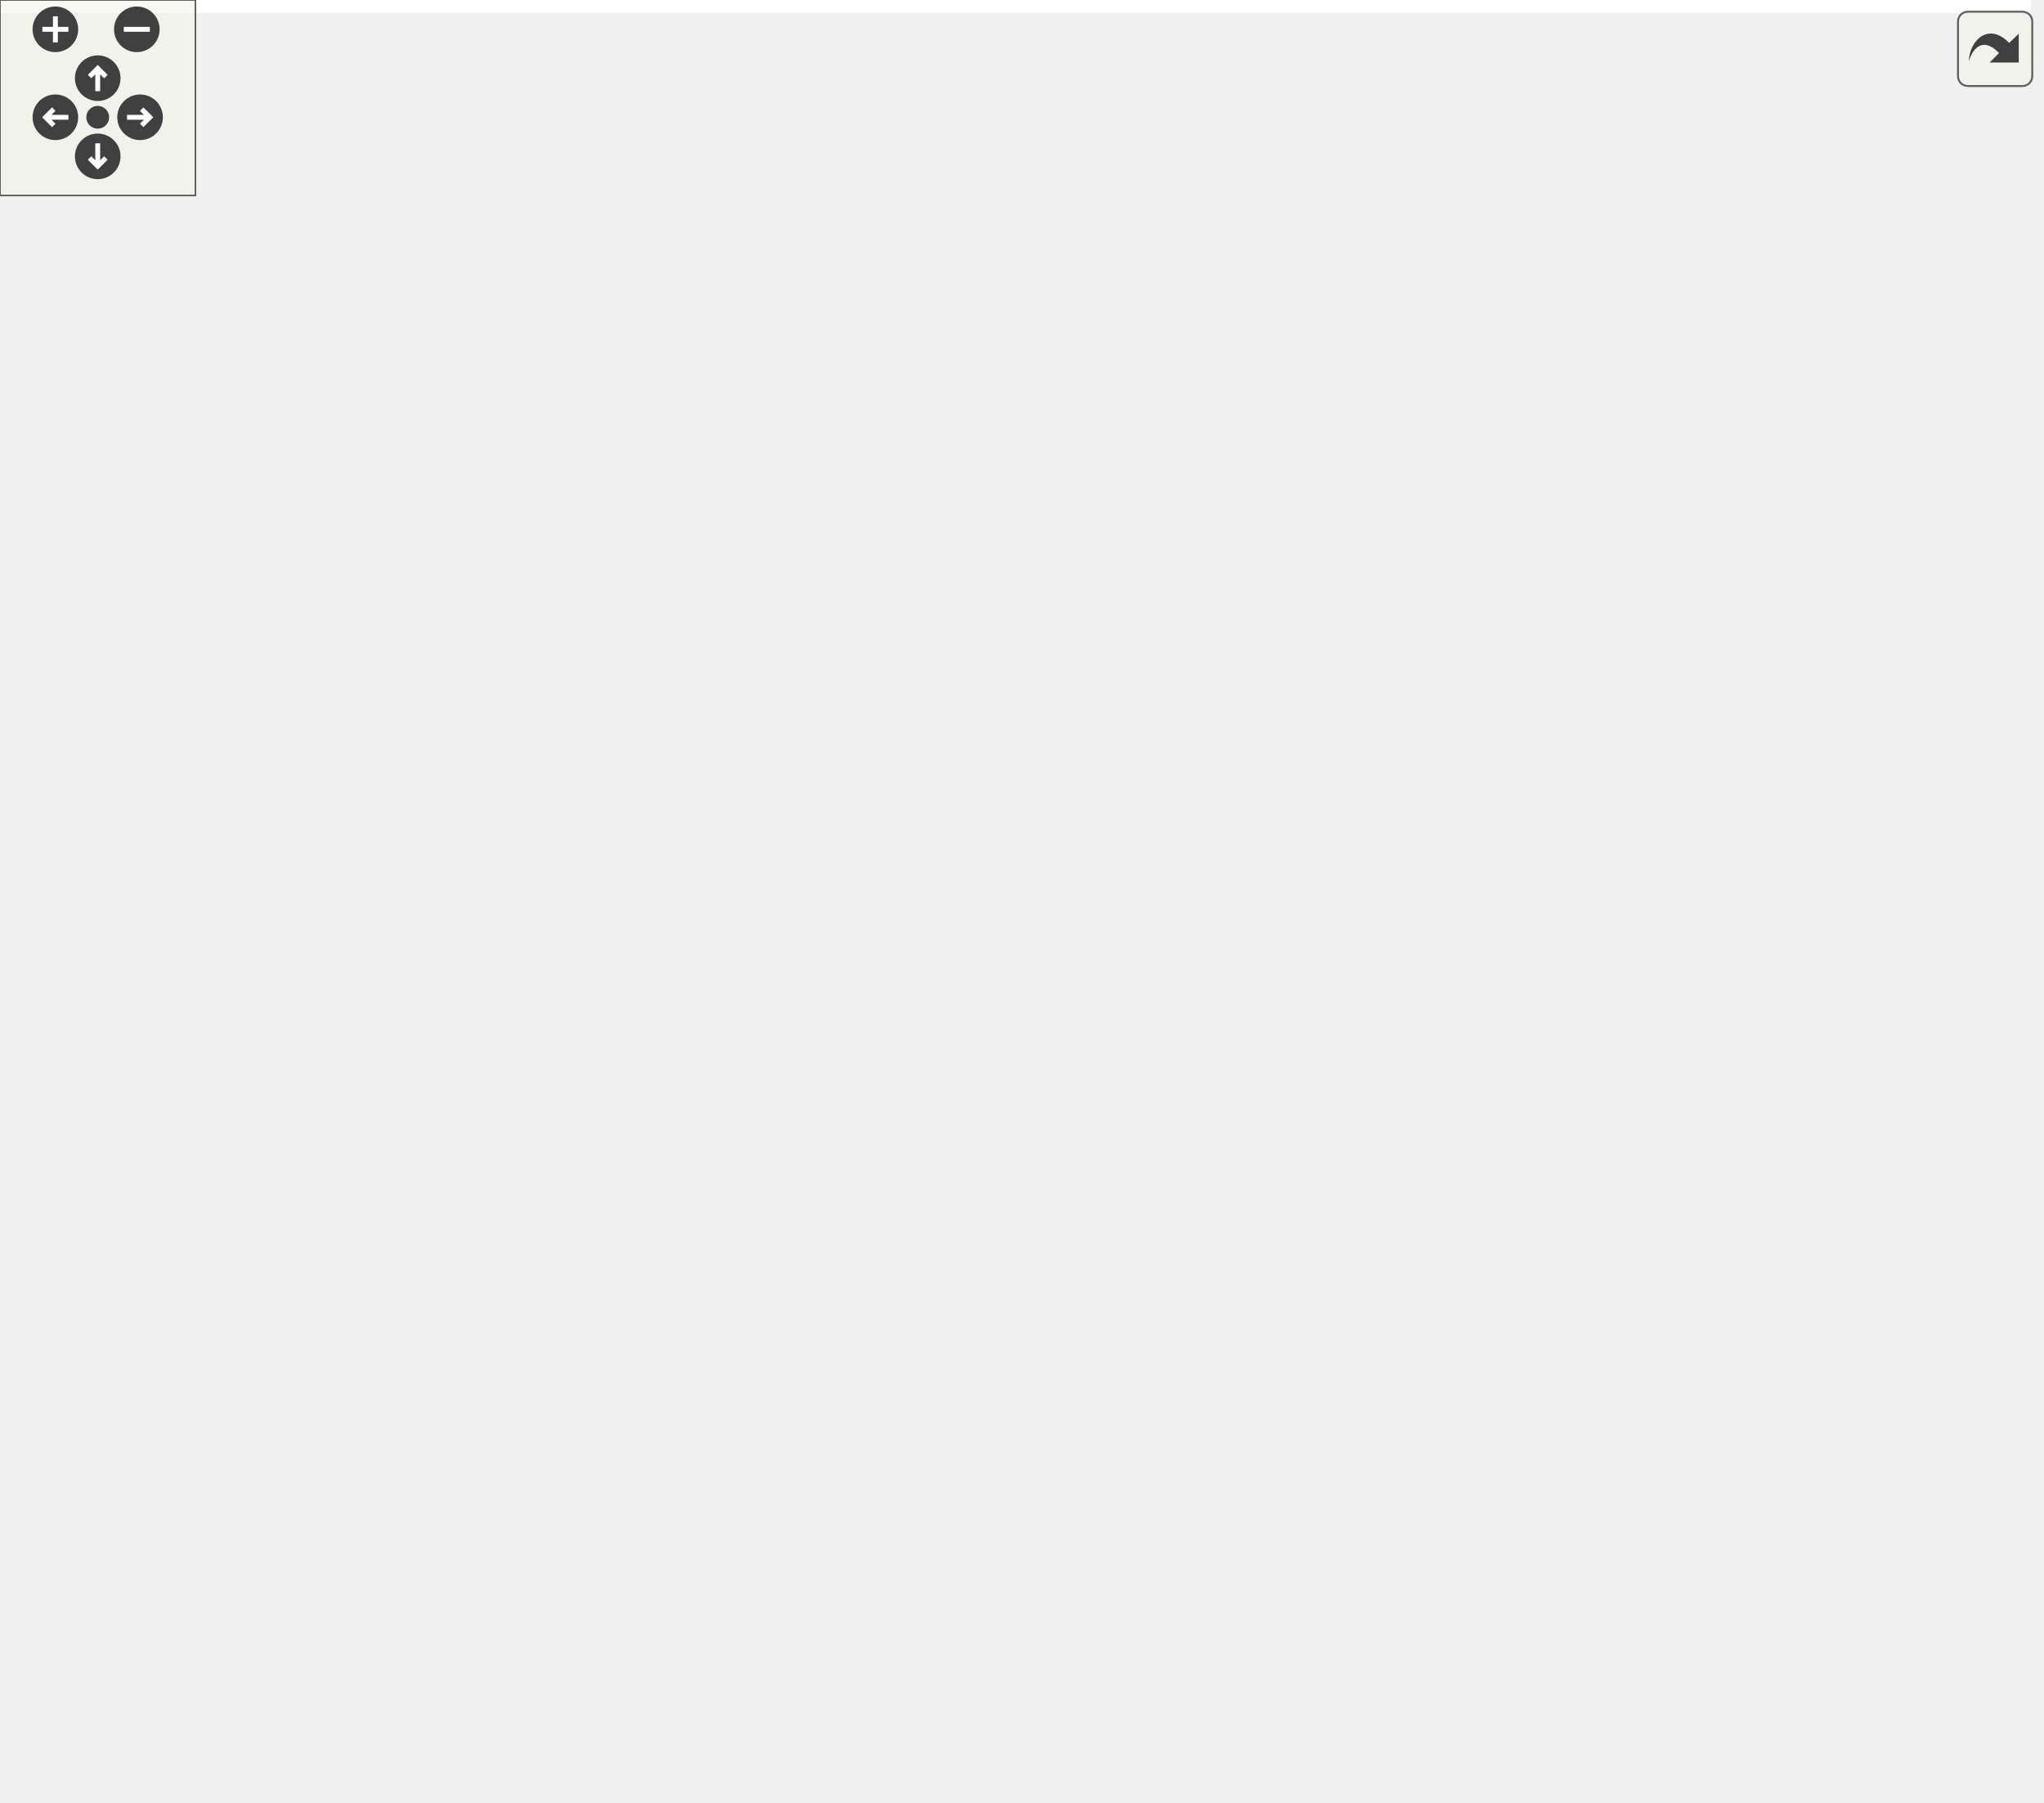
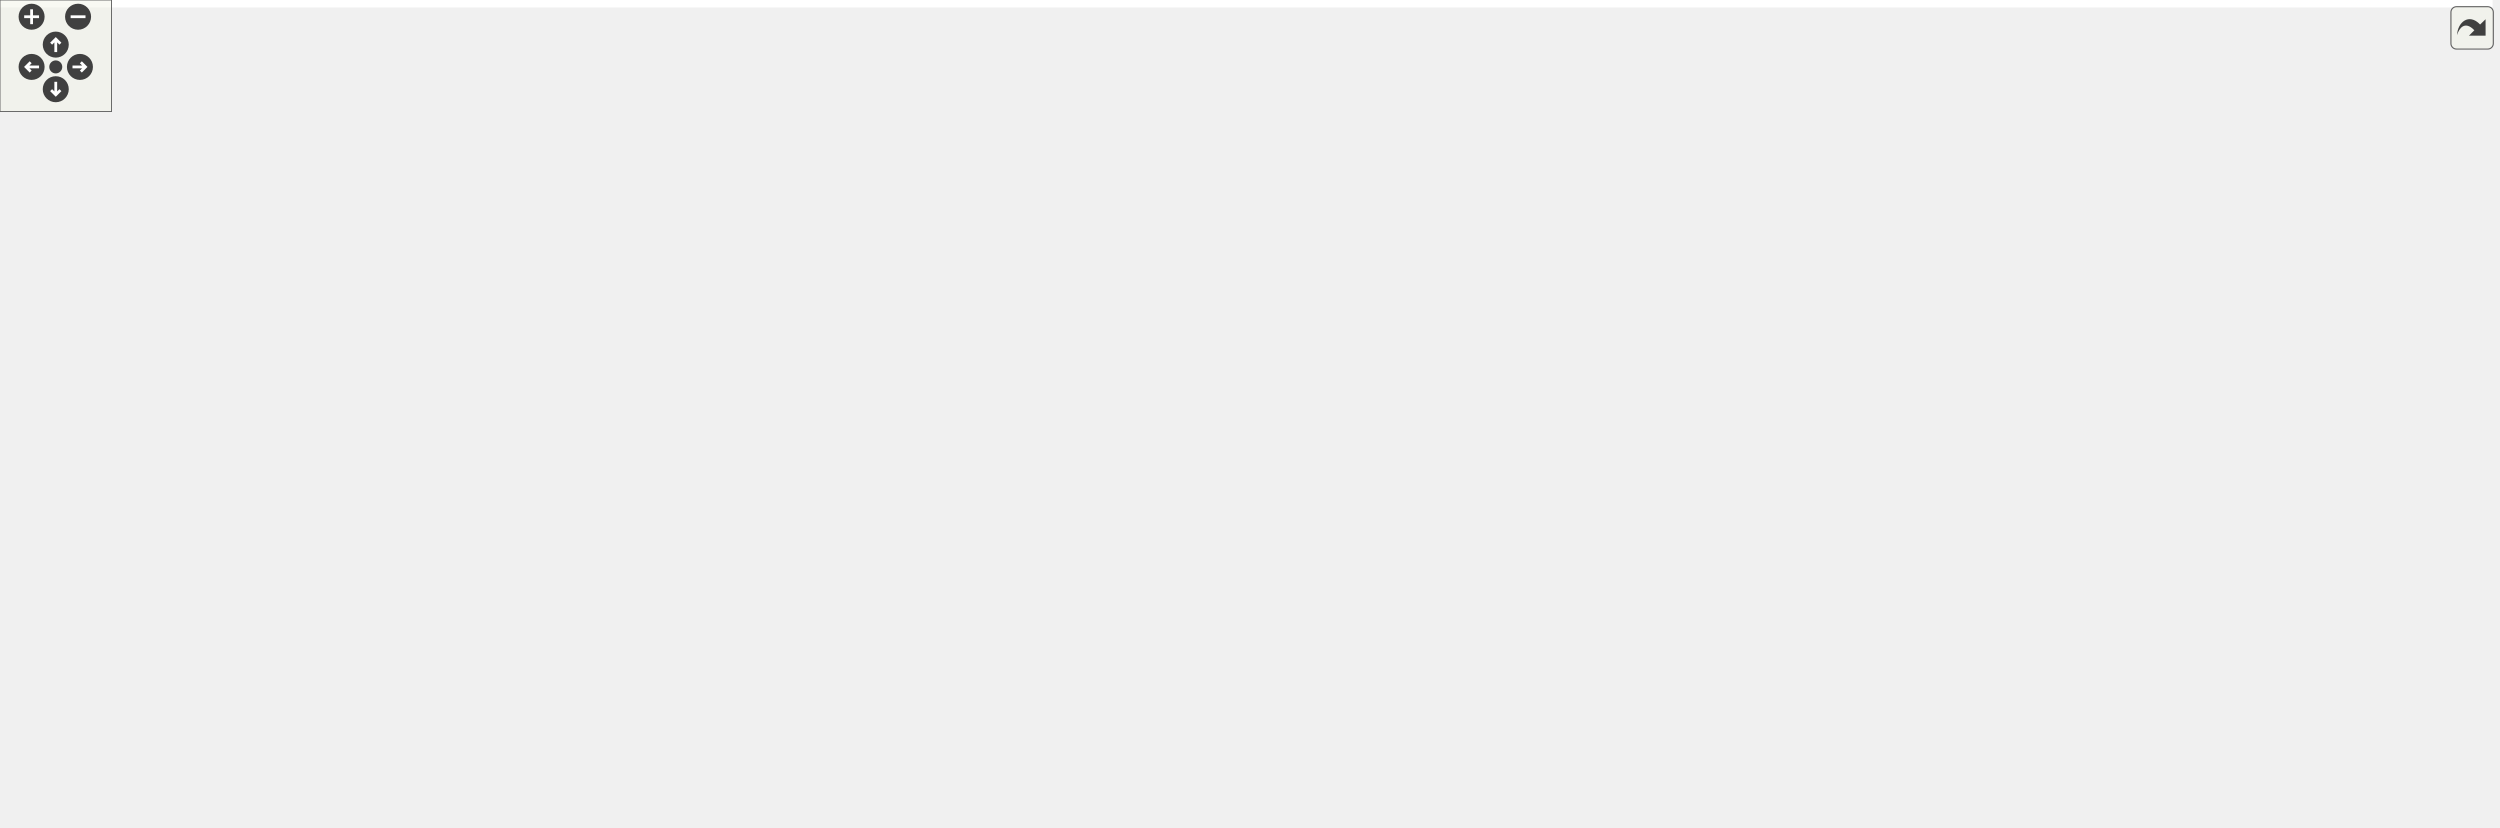
<svg xmlns="http://www.w3.org/2000/svg" xmlns:xlink="http://www.w3.org/1999/xlink" id="main" version="1.1" xml:space="preserve">
  <style type="text/css">
.edge:hover path { stroke: red; }
.edge:hover polygon { stroke: red; fill: red; }
</style>
  <defs>
    <circle id="rim" cx="0" cy="0" r="7" />
    <circle id="rim2" cx="0" cy="0" r="3.5" />
    <g id="zoomPlus">
      <use xlink:href="#rim" fill="#404040">
        <set attributeName="fill" to="#808080" begin="zoomplus.mouseover" end="zoomplus.mouseout" />
      </use>
      <path d="M-4,0h8M0,-4v8" fill="none" stroke="white" stroke-width="1.5" pointer-events="none" />
    </g>
    <g id="zoomMin">
      <use xlink:href="#rim" fill="#404040">
        <set attributeName="fill" to="#808080" begin="zoomminus.mouseover" end="zoomminus.mouseout" />
      </use>
      <path d="M-4,0h8" fill="none" stroke="white" stroke-width="1.5" pointer-events="none" />
    </g>
    <g id="dirArrow">
      <path fill="none" stroke="white" stroke-width="1.5" d="M0,-3.0v7 M-2.5,-0.5L0,-3.0L2.5,-0.5" />
    </g>
    <g id="resetDef">
      <use xlink:href="#rim2" fill="#404040">
        <set attributeName="fill" to="#808080" begin="reset.mouseover" end="reset.mouseout" />
      </use>
    </g>
  </defs>
  <svg id="graph" class="graph">
    <g id="viewport">
-       <polygon fill="white" stroke="none" points="-4,4 -4,-493 623.5,-493 623.5,4 -4,4" />
+       <polygon fill="white" stroke="none" points="-4,4 -4,-385.16 1341,-385.16 1341,4 -4,4" />
      <g id="node1" class="node">
-         <polygon fill="#bfbfbf" stroke="black" points="107,-0.5 107,-19.5 211,-19.5 211,-0.5 107,-0.5" />
-         <text text-anchor="middle" x="159" y="-7.5" font-family="Helvetica,sans-Serif" font-size="10.00">dpp::slashcommand</text>
+         <polygon fill="#bfbfbf" stroke="black" points="1233,-213.5 1233,-232.5 1337,-232.5 1337,-213.5 1233,-213.5" />
+         <text text-anchor="middle" x="1285" y="-220.5" font-family="Helvetica,sans-Serif" font-size="10.00">dpp::slashcommand</text>
      </g>
      <g id="node2" class="node">
        <g id="a_node2">
          <a xlink:href="classdpp_1_1managed.html" target="_top" xlink:title="The managed class is the base class for various types that can be stored in a cache that are identifi...">
-             <polygon fill="white" stroke="black" points="0,-73 0,-92 78,-92 78,-73 0,-73" />
-             <text text-anchor="middle" x="39" y="-80" font-family="Helvetica,sans-Serif" font-size="10.00">dpp::managed</text>
+             <polygon fill="white" stroke="black" points="904.5,-358.5 904.5,-377.5 982.5,-377.5 982.5,-358.5 904.5,-358.5" />
+             <text text-anchor="middle" x="943.5" y="-365.5" font-family="Helvetica,sans-Serif" font-size="10.00">dpp::managed</text>
          </a>
        </g>
      </g>
      <g id="edge1" class="edge">
-         <path fill="none" stroke="midnightblue" d="M57.962,-66.552C69.697,-57.668 85.285,-46.51 100,-38 112.092,-31.007 126.312,-24.454 137.762,-19.555" />
-         <polygon fill="midnightblue" stroke="midnightblue" points="55.607,-63.948 49.817,-72.822 59.877,-69.495 55.607,-63.948" />
+         <path fill="none" stroke="midnightblue" d="M992.452,-376.313C1050.08,-383.654 1147.44,-387.356 1215,-344 1256.52,-317.357 1275.68,-256.34 1281.75,-232.651" />
+         <polygon fill="midnightblue" stroke="midnightblue" points="992.898,-372.842 982.517,-374.961 991.954,-379.778 992.898,-372.842" />
      </g>
      <g id="node3" class="node">
-         <polygon fill="white" stroke="#bfbfbf" points="69.5,-145.5 69.5,-164.5 120.5,-164.5 120.5,-145.5 69.5,-145.5" />
-         <text text-anchor="middle" x="95" y="-152.5" font-family="Helvetica,sans-Serif" font-size="10.00">uint64_t</text>
+         <polygon fill="white" stroke="#bfbfbf" points="568,-320.5 568,-339.5 619,-339.5 619,-320.5 568,-320.5" />
+         <text text-anchor="middle" x="593.5" y="-327.5" font-family="Helvetica,sans-Serif" font-size="10.00">uint64_t</text>
      </g>
      <g id="edge3" class="edge">
-         <path fill="none" stroke="#9a32cd" stroke-dasharray="5,2" d="M101.066,-135.752C107.189,-117.93 117.254,-90.182 128,-67 136.038,-49.659 147.269,-30.341 153.774,-19.53" />
-         <polygon fill="#9a32cd" stroke="#9a32cd" points="97.679,-134.842 97.792,-145.436 104.311,-137.084 97.679,-134.842" />
-         <text text-anchor="middle" x="159.5" y="-80" font-family="Helvetica,sans-Serif" font-size="10.00"> application_id</text>
+         <path fill="none" stroke="#9a32cd" stroke-dasharray="5,2" d="M629.315,-328.39C716.264,-323.947 949.692,-309.413 1141,-274 1174.5,-267.799 1182.92,-265.461 1215,-254 1232.31,-247.815 1251.33,-239.123 1265,-232.517" />
+         <polygon fill="#9a32cd" stroke="#9a32cd" points="629.026,-324.9 619.213,-328.894 629.375,-331.891 629.026,-324.9" />
+         <text text-anchor="middle" x="943.5" y="-310" font-family="Helvetica,sans-Serif" font-size="10.00"> application_id</text>
      </g>
      <g id="edge2" class="edge">
-         <path fill="none" stroke="#9a32cd" stroke-dasharray="5,2" d="M81.812,-137.397C70.569,-123.243 54.852,-103.457 45.923,-92.215" />
-         <polygon fill="#9a32cd" stroke="#9a32cd" points="79.173,-139.702 88.133,-145.355 84.654,-135.348 79.173,-139.702" />
-         <text text-anchor="middle" x="78.5" y="-119" font-family="Helvetica,sans-Serif" font-size="10.00"> id</text>
-       </g>
-       <g id="node4" class="node">
-         <g id="a_node4">
-           <a xlink:title="STL class. ">
-             <polygon fill="white" stroke="#bfbfbf" points="238,-396 238,-415 298,-415 298,-396 238,-396" />
-             <text text-anchor="middle" x="268" y="-403" font-family="Helvetica,sans-Serif" font-size="10.00">std::string</text>
-           </a>
-         </g>
-       </g>
-       <g id="edge4" class="edge">
-         <path fill="none" stroke="#9a32cd" stroke-dasharray="5,2" d="M245.295,-389.989C227.242,-376.49 205,-354.569 205,-328.5 205,-328.5 205,-328.5 205,-81.5 205,-55.778 183.258,-32.102 169.669,-19.816" />
-         <polygon fill="#9a32cd" stroke="#9a32cd" points="243.515,-393.017 253.704,-395.921 247.55,-387.297 243.515,-393.017" />
-         <text text-anchor="middle" x="229" y="-197" font-family="Helvetica,sans-Serif" font-size="10.00"> name</text>
-         <text text-anchor="middle" x="229" y="-186" font-family="Helvetica,sans-Serif" font-size="10.00">description</text>
-       </g>
-       <g id="node7" class="node">
-         <g id="a_node7">
-           <a xlink:href="structdpp_1_1command__option.html" target="_top" xlink:title="Each command option is a command line parameter. It can have a type (see dpp::command_option_type), a name, a description, can be required or optional, and can have zero or more choices (for multiple choice), plus options. Adding options acts like sub-commands and can contain more options. ">
-             <polygon fill="white" stroke="black" points="271.5,-145.5 271.5,-164.5 384.5,-164.5 384.5,-145.5 271.5,-145.5" />
-             <text text-anchor="middle" x="328" y="-152.5" font-family="Helvetica,sans-Serif" font-size="10.00">dpp::command_option</text>
-           </a>
-         </g>
-       </g>
-       <g id="edge9" class="edge">
-         <path fill="none" stroke="#9a32cd" stroke-dasharray="5,2" d="M267.281,-385.707C266.576,-352.101 267.717,-279.905 287,-223 294.703,-200.269 311.193,-177.125 320.747,-164.88" />
-         <polygon fill="#9a32cd" stroke="#9a32cd" points="263.788,-386.003 267.58,-395.896 270.785,-385.797 263.788,-386.003" />
-         <text text-anchor="middle" x="299" y="-286" font-family="Helvetica,sans-Serif" font-size="10.00"> name</text>
-         <text text-anchor="middle" x="299" y="-275" font-family="Helvetica,sans-Serif" font-size="10.00">description</text>
-       </g>
-       <g id="node10" class="node">
-         <g id="a_node10">
-           <a xlink:href="structdpp_1_1command__option__choice.html" target="_top" xlink:title="This struct represents choices in a multiple choice option for a command parameter. It has both a string name, and a value parameter which is a variant, meaning it can hold different potential types (see dpp::command_value) that you can retrieve with std::get(). ">
-             <polygon fill="white" stroke="black" points="343.5,-312.5 343.5,-342.5 456.5,-342.5 456.5,-312.5 343.5,-312.5" />
-             <text text-anchor="start" x="351.5" y="-330.5" font-family="Helvetica,sans-Serif" font-size="10.00">dpp::command_option</text>
-             <text text-anchor="middle" x="400" y="-319.5" font-family="Helvetica,sans-Serif" font-size="10.00">_choice</text>
-           </a>
-         </g>
-       </g>
-       <g id="edge12" class="edge">
-         <path fill="none" stroke="#9a32cd" stroke-dasharray="5,2" d="M291.587,-390.92C315.261,-377.289 351.565,-356.387 375.543,-342.582" />
-         <polygon fill="#9a32cd" stroke="#9a32cd" points="289.805,-387.907 282.885,-395.93 293.298,-393.973 289.805,-387.907" />
-         <text text-anchor="middle" x="356" y="-364" font-family="Helvetica,sans-Serif" font-size="10.00"> name</text>
+         <path fill="none" stroke="#9a32cd" stroke-dasharray="5,2" d="M629.309,-336.276C644.793,-338.918 663.27,-341.868 680,-344 759.443,-354.123 852.939,-361.621 904.151,-365.353" />
+         <polygon fill="#9a32cd" stroke="#9a32cd" points="629.577,-332.77 619.126,-334.509 628.381,-339.667 629.577,-332.77" />
+         <text text-anchor="middle" x="705.5" y="-352" font-family="Helvetica,sans-Serif" font-size="10.00"> id</text>
      </g>
      <g id="node5" class="node">
        <g id="a_node5">
+           <a xlink:href="classdpp_1_1command__permission.html" target="_top" xlink:title="Application command permissions allow you to enable or disable commands for specific users or roles w...">
+             <polygon fill="white" stroke="black" points="749,-257.5 749,-276.5 883,-276.5 883,-257.5 749,-257.5" />
+             <text text-anchor="middle" x="816" y="-264.5" font-family="Helvetica,sans-Serif" font-size="10.00">dpp::command_permission</text>
+           </a>
+         </g>
+       </g>
+       <g id="edge6" class="edge">
+         <path fill="none" stroke="#9a32cd" stroke-dasharray="5,2" d="M628.922,-319.849C644.508,-315.275 663.172,-309.829 680,-305 714.287,-295.162 753.542,-284.139 780.851,-276.51" />
+         <polygon fill="#9a32cd" stroke="#9a32cd" points="627.782,-316.536 619.175,-322.714 629.756,-323.252 627.782,-316.536" />
+         <text text-anchor="middle" x="705.5" y="-308" font-family="Helvetica,sans-Serif" font-size="10.00"> id</text>
+       </g>
+       <g id="node4" class="node">
+         <polygon fill="white" stroke="#bfbfbf" points="1004,-235 1004,-265 1141,-265 1141,-235 1004,-235" />
+         <text text-anchor="start" x="1012" y="-253" font-family="Helvetica,sans-Serif" font-size="10.00">std::vector&lt; dpp::command</text>
+         <text text-anchor="middle" x="1072.5" y="-242" font-family="Helvetica,sans-Serif" font-size="10.00">_permission &gt;</text>
+       </g>
+       <g id="edge4" class="edge">
+         <path fill="none" stroke="#9a32cd" stroke-dasharray="5,2" d="M1151.51,-239.994C1178.62,-236.516 1208.33,-232.706 1232.73,-229.577" />
+         <polygon fill="#9a32cd" stroke="#9a32cd" points="1150.74,-236.565 1141.26,-241.308 1151.63,-243.508 1150.74,-236.565" />
+         <text text-anchor="middle" x="1187" y="-242" font-family="Helvetica,sans-Serif" font-size="10.00"> permissions</text>
+       </g>
+       <g id="edge5" class="edge">
+         <path fill="none" stroke="#9a32cd" stroke-dasharray="5,2" d="M893.413,-261.896C928.546,-259.549 969.867,-256.789 1003.86,-254.518" />
+         <polygon fill="#9a32cd" stroke="#9a32cd" points="892.947,-258.419 883.203,-262.578 893.414,-265.403 892.947,-258.419" />
+         <text text-anchor="middle" x="943.5" y="-265" font-family="Helvetica,sans-Serif" font-size="10.00"> elements</text>
+       </g>
+       <g id="node6" class="node">
+         <polygon fill="white" stroke="#bfbfbf" points="576,-193.5 576,-212.5 611,-212.5 611,-193.5 576,-193.5" />
+         <text text-anchor="middle" x="593.5" y="-200.5" font-family="Helvetica,sans-Serif" font-size="10.00">bool</text>
+       </g>
+       <g id="edge9" class="edge">
+         <path fill="none" stroke="#9a32cd" stroke-dasharray="5,2" d="M621.387,-203.78C724.562,-206.773 1096.19,-217.552 1232.99,-221.52" />
+         <polygon fill="#9a32cd" stroke="#9a32cd" points="621.3,-200.276 611.202,-203.484 621.097,-207.273 621.3,-200.276" />
+         <text text-anchor="middle" x="943.5" y="-218" font-family="Helvetica,sans-Serif" font-size="10.00"> default_permission</text>
+       </g>
+       <g id="edge7" class="edge">
+         <path fill="none" stroke="#9a32cd" stroke-dasharray="5,2" d="M620.712,-210.608C661.001,-222.302 738.088,-244.676 782.082,-257.446" />
+         <polygon fill="#9a32cd" stroke="#9a32cd" points="621.653,-207.237 611.073,-207.81 619.701,-213.959 621.653,-207.237" />
+         <text text-anchor="middle" x="705.5" y="-246" font-family="Helvetica,sans-Serif" font-size="10.00"> permission</text>
+       </g>
+       <g id="node11" class="node">
+         <g id="a_node11">
+           <a xlink:href="structdpp_1_1command__option.html" target="_top" xlink:title="Each command option is a command line parameter. It can have a type (see dpp::command_option_type), a name, a description, can be required or optional, and can have zero or more choices (for multiple choice), plus options. Adding options acts like sub-commands and can contain more options. ">
+             <polygon fill="white" stroke="black" points="759.5,-85.5 759.5,-104.5 872.5,-104.5 872.5,-85.5 759.5,-85.5" />
+             <text text-anchor="middle" x="816" y="-92.5" font-family="Helvetica,sans-Serif" font-size="10.00">dpp::command_option</text>
+           </a>
+         </g>
+       </g>
+       <g id="edge14" class="edge">
+         <path fill="none" stroke="#9a32cd" stroke-dasharray="5,2" d="M610.571,-185.982C626.69,-169.866 652.942,-146.096 680,-132 704.786,-119.088 734.546,-110.31 759.809,-104.558" />
+         <polygon fill="#9a32cd" stroke="#9a32cd" points="608.001,-183.605 603.514,-193.203 613.007,-188.498 608.001,-183.605" />
+         <text text-anchor="middle" x="705.5" y="-135" font-family="Helvetica,sans-Serif" font-size="10.00"> required</text>
+       </g>
+       <g id="node7" class="node">
+         <polygon fill="white" stroke="#bfbfbf" points="525.5,-260.5 525.5,-279.5 661.5,-279.5 661.5,-260.5 525.5,-260.5" />
+         <text text-anchor="middle" x="593.5" y="-267.5" font-family="Helvetica,sans-Serif" font-size="10.00">command_permission_type</text>
+       </g>
+       <g id="edge8" class="edge">
+         <path fill="none" stroke="#9a32cd" stroke-dasharray="5,2" d="M671.763,-268.949C696.843,-268.608 724.431,-268.232 748.643,-267.903" />
+         <polygon fill="#9a32cd" stroke="#9a32cd" points="671.507,-265.452 661.555,-269.088 671.602,-272.451 671.507,-265.452" />
+         <text text-anchor="middle" x="705.5" y="-272" font-family="Helvetica,sans-Serif" font-size="10.00"> type</text>
+       </g>
+       <g id="node8" class="node">
+         <g id="a_node8">
          <a xlink:title="STL class. ">
-             <polygon fill="white" stroke="#bfbfbf" points="220.5,-458.5 220.5,-488.5 315.5,-488.5 315.5,-458.5 220.5,-458.5" />
-             <text text-anchor="start" x="228.5" y="-476.5" font-family="Helvetica,sans-Serif" font-size="10.00">std::basic_string&lt;</text>
-             <text text-anchor="middle" x="268" y="-465.5" font-family="Helvetica,sans-Serif" font-size="10.00"> char &gt;</text>
-           </a>
-         </g>
-       </g>
-       <g id="edge5" class="edge">
-         <path fill="none" stroke="midnightblue" d="M268,-447.876C268,-436.471 268,-423.636 268,-415.328" />
-         <polygon fill="midnightblue" stroke="midnightblue" points="264.5,-448.179 268,-458.179 271.5,-448.179 264.5,-448.179" />
-       </g>
-       <g id="node6" class="node">
-         <polygon fill="white" stroke="#bfbfbf" points="233.5,-67.5 233.5,-97.5 370.5,-97.5 370.5,-67.5 233.5,-67.5" />
-         <text text-anchor="start" x="241.5" y="-85.5" font-family="Helvetica,sans-Serif" font-size="10.00">std::vector&lt; dpp::command</text>
-         <text text-anchor="middle" x="302" y="-74.5" font-family="Helvetica,sans-Serif" font-size="10.00">_option &gt;</text>
-       </g>
-       <g id="edge6" class="edge">
-         <path fill="none" stroke="#9a32cd" stroke-dasharray="5,2" d="M266.809,-62.462C252.13,-54.676 234.841,-45.707 219,-38 205.75,-31.553 190.618,-24.748 178.865,-19.582" />
-         <polygon fill="#9a32cd" stroke="#9a32cd" points="265.566,-65.765 276.037,-67.382 268.859,-59.589 265.566,-65.765" />
-         <text text-anchor="middle" x="257.5" y="-41" font-family="Helvetica,sans-Serif" font-size="10.00"> options</text>
-       </g>
-       <g id="edge14" class="edge">
-         <path fill="none" stroke="#9a32cd" stroke-dasharray="5,2" d="M314.975,-106.612C316.453,-109.715 317.842,-112.898 319,-116 322.651,-125.782 325.166,-137.546 326.591,-145.368" />
-         <polygon fill="#9a32cd" stroke="#9a32cd" points="318.087,-105.01 310.413,-97.705 311.856,-108.201 318.087,-105.01" />
-         <text text-anchor="middle" x="340.5" y="-119" font-family="Helvetica,sans-Serif" font-size="10.00"> options</text>
-       </g>
-       <g id="edge7" class="edge">
-         <path fill="none" stroke="#9a32cd" stroke-dasharray="5,2" d="M289.74,-140.55C284.267,-136.985 279.362,-132.534 276,-127 270.061,-117.225 276.859,-106.16 284.989,-97.636" />
-         <polygon fill="#9a32cd" stroke="#9a32cd" points="288.218,-143.707 298.668,-145.451 291.586,-137.571 288.218,-143.707" />
-         <text text-anchor="middle" x="297.5" y="-119" font-family="Helvetica,sans-Serif" font-size="10.00"> elements</text>
-       </g>
-       <g id="node8" class="node">
-         <polygon fill="white" stroke="#bfbfbf" points="296.5,-229 296.5,-248 331.5,-248 331.5,-229 296.5,-229" />
-         <text text-anchor="middle" x="314" y="-236" font-family="Helvetica,sans-Serif" font-size="10.00">bool</text>
-       </g>
-       <g id="edge8" class="edge">
-         <path fill="none" stroke="#9a32cd" stroke-dasharray="5,2" d="M317.201,-218.864C320.122,-201.861 324.309,-177.49 326.513,-164.659" />
-         <polygon fill="#9a32cd" stroke="#9a32cd" points="313.742,-218.33 315.498,-228.778 320.641,-219.515 313.742,-218.33" />
-         <text text-anchor="middle" x="343" y="-191.5" font-family="Helvetica,sans-Serif" font-size="10.00"> required</text>
+             <polygon fill="white" stroke="#bfbfbf" points="168,-88.5 168,-107.5 228,-107.5 228,-88.5 168,-88.5" />
+             <text text-anchor="middle" x="198" y="-95.5" font-family="Helvetica,sans-Serif" font-size="10.00">std::string</text>
+           </a>
+         </g>
+       </g>
+       <g id="edge10" class="edge">
+         <path fill="none" stroke="#9a32cd" stroke-dasharray="5,2" d="M222.913,-112.789C257.16,-132.52 322.759,-165 383.5,-165 383.5,-165 383.5,-165 1073.5,-165 1145.52,-165 1226.59,-196.949 1263.6,-213.422" />
+         <polygon fill="#9a32cd" stroke="#9a32cd" points="224.507,-109.666 214.115,-107.599 220.95,-115.695 224.507,-109.666" />
+         <text text-anchor="middle" x="705.5" y="-179" font-family="Helvetica,sans-Serif" font-size="10.00"> name</text>
+         <text text-anchor="middle" x="705.5" y="-168" font-family="Helvetica,sans-Serif" font-size="10.00">description</text>
+       </g>
+       <g id="edge15" class="edge">
+         <path fill="none" stroke="#9a32cd" stroke-dasharray="5,2" d="M238.567,-97.807C344.756,-97.29 636.267,-95.871 759.178,-95.272" />
+         <polygon fill="#9a32cd" stroke="#9a32cd" points="238.279,-94.309 228.297,-97.857 238.314,-101.308 238.279,-94.309" />
+         <text text-anchor="middle" x="483" y="-111" font-family="Helvetica,sans-Serif" font-size="10.00"> name</text>
+         <text text-anchor="middle" x="483" y="-100" font-family="Helvetica,sans-Serif" font-size="10.00">description</text>
+       </g>
+       <g id="node13" class="node">
+         <g id="a_node13">
+           <a xlink:href="structdpp_1_1command__option__choice.html" target="_top" xlink:title="This struct represents choices in a multiple choice option for a command parameter. It has both a string name, and a value parameter which is a variant, meaning it can hold different potential types (see dpp::command_value) that you can retrieve with std::get(). ">
+             <polygon fill="white" stroke="black" points="328,-39 328,-69 441,-69 441,-39 328,-39" />
+             <text text-anchor="start" x="336" y="-57" font-family="Helvetica,sans-Serif" font-size="10.00">dpp::command_option</text>
+             <text text-anchor="middle" x="384.5" y="-46" font-family="Helvetica,sans-Serif" font-size="10.00">_choice</text>
+           </a>
+         </g>
+       </g>
+       <g id="edge18" class="edge">
+         <path fill="none" stroke="#9a32cd" stroke-dasharray="5,2" d="M237.702,-85.401C251.584,-81.133 267.41,-76.552 282,-73 296.806,-69.395 312.97,-66.09 327.957,-63.282" />
+         <polygon fill="#9a32cd" stroke="#9a32cd" points="236.486,-82.114 227.983,-88.435 238.572,-88.796 236.486,-82.114" />
+         <text text-anchor="middle" x="296" y="-76" font-family="Helvetica,sans-Serif" font-size="10.00"> name</text>
      </g>
      <g id="node9" class="node">
-         <polygon fill="white" stroke="#bfbfbf" points="349.5,-223.5 349.5,-253.5 486.5,-253.5 486.5,-223.5 349.5,-223.5" />
-         <text text-anchor="start" x="357.5" y="-241.5" font-family="Helvetica,sans-Serif" font-size="10.00">std::vector&lt; dpp::command</text>
-         <text text-anchor="middle" x="418" y="-230.5" font-family="Helvetica,sans-Serif" font-size="10.00">_option_choice &gt;</text>
-       </g>
-       <g id="edge10" class="edge">
-         <path fill="none" stroke="#9a32cd" stroke-dasharray="5,2" d="M399.117,-215.849C389.617,-205.453 377.663,-193.092 366,-183 358.289,-176.328 348.963,-169.683 341.48,-164.654" />
-         <polygon fill="#9a32cd" stroke="#9a32cd" points="396.57,-218.251 405.859,-223.347 401.775,-213.571 396.57,-218.251" />
-         <text text-anchor="middle" x="407.5" y="-191.5" font-family="Helvetica,sans-Serif" font-size="10.00"> choices</text>
+         <g id="a_node9">
+           <a xlink:title="STL class. ">
+             <polygon fill="white" stroke="#bfbfbf" points="0,-83 0,-113 95,-113 95,-83 0,-83" />
+             <text text-anchor="start" x="8" y="-101" font-family="Helvetica,sans-Serif" font-size="10.00">std::basic_string&lt;</text>
+             <text text-anchor="middle" x="47.5" y="-90" font-family="Helvetica,sans-Serif" font-size="10.00"> char &gt;</text>
+           </a>
+         </g>
      </g>
      <g id="edge11" class="edge">
-         <path fill="none" stroke="#9a32cd" stroke-dasharray="5,2" d="M405.05,-302.09C408.288,-286.443 412.376,-266.685 415.083,-253.599" />
-         <polygon fill="#9a32cd" stroke="#9a32cd" points="401.571,-301.632 402.972,-312.134 408.426,-303.05 401.571,-301.632" />
-         <text text-anchor="middle" x="433.5" y="-280.5" font-family="Helvetica,sans-Serif" font-size="10.00"> elements</text>
-       </g>
-       <g id="node11" class="node">
-         <polygon fill="white" stroke="#bfbfbf" points="334,-390.5 334,-420.5 466,-420.5 466,-390.5 334,-390.5" />
-         <text text-anchor="start" x="342" y="-408.5" font-family="Helvetica,sans-Serif" font-size="10.00">variant&lt; std::string,</text>
-         <text text-anchor="middle" x="400" y="-397.5" font-family="Helvetica,sans-Serif" font-size="10.00"> int32_t, bool, snowflake &gt;</text>
+         <path fill="none" stroke="midnightblue" d="M105.356,-98C126.691,-98 150.057,-98 167.855,-98" />
+         <polygon fill="midnightblue" stroke="midnightblue" points="105.079,-94.5 95.079,-98 105.079,-101.5 105.079,-94.5" />
+       </g>
+       <g id="node10" class="node">
+         <polygon fill="white" stroke="#bfbfbf" points="1004,-106 1004,-136 1141,-136 1141,-106 1004,-106" />
+         <text text-anchor="start" x="1012" y="-124" font-family="Helvetica,sans-Serif" font-size="10.00">std::vector&lt; dpp::command</text>
+         <text text-anchor="middle" x="1072.5" y="-113" font-family="Helvetica,sans-Serif" font-size="10.00">_option &gt;</text>
+       </g>
+       <g id="edge12" class="edge">
+         <path fill="none" stroke="#9a32cd" stroke-dasharray="5,2" d="M1151.32,-121.12C1172.98,-123.834 1195.81,-129.382 1215,-140 1246.48,-157.418 1269.55,-195.396 1279.12,-213.297" />
+         <polygon fill="#9a32cd" stroke="#9a32cd" points="1151.45,-117.614 1141.13,-120.035 1150.71,-124.575 1151.45,-117.614" />
+         <text text-anchor="middle" x="1187" y="-143" font-family="Helvetica,sans-Serif" font-size="10.00"> options</text>
+       </g>
+       <g id="edge20" class="edge">
+         <path fill="none" stroke="#9a32cd" stroke-dasharray="5,2" d="M1028.69,-102.185C1015.29,-97.197 1000.27,-92.506 986,-90 948.561,-83.422 905.754,-84.779 872.59,-87.726" />
+         <polygon fill="#9a32cd" stroke="#9a32cd" points="1027.54,-105.493 1038.13,-105.842 1030.07,-98.966 1027.54,-105.493" />
+         <text text-anchor="middle" x="943.5" y="-93" font-family="Helvetica,sans-Serif" font-size="10.00"> options</text>
      </g>
      <g id="edge13" class="edge">
-         <path fill="none" stroke="#9a32cd" stroke-dasharray="5,2" d="M400,-380.09C400,-367.757 400,-353.224 400,-342.731" />
-         <polygon fill="#9a32cd" stroke="#9a32cd" points="396.5,-380.205 400,-390.205 403.5,-380.205 396.5,-380.205" />
-         <text text-anchor="middle" x="413.5" y="-364" font-family="Helvetica,sans-Serif" font-size="10.00"> value</text>
+         <path fill="none" stroke="#9a32cd" stroke-dasharray="5,2" d="M882.766,-101.719C919.954,-105.518 966.365,-110.259 1003.86,-114.09" />
+         <polygon fill="#9a32cd" stroke="#9a32cd" points="882.841,-98.208 872.537,-100.674 882.129,-105.172 882.841,-98.208" />
+         <text text-anchor="middle" x="943.5" y="-115" font-family="Helvetica,sans-Serif" font-size="10.00"> elements</text>
      </g>
      <g id="node12" class="node">
-         <polygon fill="white" stroke="#bfbfbf" points="504.5,-229 504.5,-248 619.5,-248 619.5,-229 504.5,-229" />
-         <text text-anchor="middle" x="562" y="-236" font-family="Helvetica,sans-Serif" font-size="10.00">command_option_type</text>
-       </g>
-       <g id="edge15" class="edge">
-         <path fill="none" stroke="#9a32cd" stroke-dasharray="5,2" d="M534.12,-224.719C507.683,-212.905 466.665,-195.361 430,-183 408.823,-175.861 384.665,-169.394 365.177,-164.58" />
-         <polygon fill="#9a32cd" stroke="#9a32cd" points="532.944,-228.028 543.499,-228.944 535.818,-221.646 532.944,-228.028" />
-         <text text-anchor="middle" x="497" y="-191.5" font-family="Helvetica,sans-Serif" font-size="10.00"> type</text>
+         <polygon fill="white" stroke="#bfbfbf" points="525,-39 525,-69 662,-69 662,-39 525,-39" />
+         <text text-anchor="start" x="533" y="-57" font-family="Helvetica,sans-Serif" font-size="10.00">std::vector&lt; dpp::command</text>
+         <text text-anchor="middle" x="593.5" y="-46" font-family="Helvetica,sans-Serif" font-size="10.00">_option_choice &gt;</text>
+       </g>
+       <g id="edge16" class="edge">
+         <path fill="none" stroke="#9a32cd" stroke-dasharray="5,2" d="M672.082,-63.184C691.403,-65.914 712.019,-69.207 731,-73 748,-76.397 766.678,-81.182 782.095,-85.422" />
+         <polygon fill="#9a32cd" stroke="#9a32cd" points="672.496,-59.708 662.111,-61.807 671.538,-66.642 672.496,-59.708" />
+         <text text-anchor="middle" x="705.5" y="-76" font-family="Helvetica,sans-Serif" font-size="10.00"> choices</text>
+       </g>
+       <g id="edge17" class="edge">
+         <path fill="none" stroke="#9a32cd" stroke-dasharray="5,2" d="M451.434,-54C474.867,-54 501.274,-54 524.849,-54" />
+         <polygon fill="#9a32cd" stroke="#9a32cd" points="451.245,-50.5 441.245,-54 451.244,-57.5 451.245,-50.5" />
+         <text text-anchor="middle" x="483" y="-57" font-family="Helvetica,sans-Serif" font-size="10.00"> elements</text>
+       </g>
+       <g id="node14" class="node">
+         <polygon fill="white" stroke="#bfbfbf" points="132,-23 132,-53 264,-53 264,-23 132,-23" />
+         <text text-anchor="start" x="140" y="-41" font-family="Helvetica,sans-Serif" font-size="10.00">variant&lt; std::string,</text>
+         <text text-anchor="middle" x="198" y="-30" font-family="Helvetica,sans-Serif" font-size="10.00"> int32_t, bool, snowflake &gt;</text>
+       </g>
+       <g id="edge19" class="edge">
+         <path fill="none" stroke="#9a32cd" stroke-dasharray="5,2" d="M274.61,-36.735C286.476,-37.097 298.586,-37.795 310,-39 315.828,-39.615 321.878,-40.478 327.893,-41.481" />
+         <polygon fill="#9a32cd" stroke="#9a32cd" points="274.347,-33.228 264.27,-36.498 274.187,-40.226 274.347,-33.228" />
+         <text text-anchor="middle" x="296" y="-42" font-family="Helvetica,sans-Serif" font-size="10.00"> value</text>
+       </g>
+       <g id="node15" class="node">
+         <polygon fill="white" stroke="#bfbfbf" points="536,-0.5 536,-19.5 651,-19.5 651,-0.5 536,-0.5" />
+         <text text-anchor="middle" x="593.5" y="-7.5" font-family="Helvetica,sans-Serif" font-size="10.00">command_option_type</text>
+       </g>
+       <g id="edge21" class="edge">
+         <path fill="none" stroke="#9a32cd" stroke-dasharray="5,2" d="M638.586,-22.265C646.394,-24.479 654.442,-26.787 662,-29 692.763,-38.01 701.396,-37.706 731,-50 755.752,-60.279 782.815,-75.569 799.352,-85.412" />
+         <polygon fill="#9a32cd" stroke="#9a32cd" points="639.454,-18.873 628.879,-19.526 637.553,-25.61 639.454,-18.873" />
+         <text text-anchor="middle" x="705.5" y="-53" font-family="Helvetica,sans-Serif" font-size="10.00"> type</text>
      </g>
    </g>
  </svg>
  <g id="navigator" transform="translate(0 0)" fill="#404254">
    <rect fill="#f2f5e9" fill-opacity="0.5" stroke="#606060" stroke-width=".5" x="0" y="0" width="60" height="60" />
    <use id="zoomplus" xlink:href="#zoomPlus" x="17" y="9" />
    <use id="zoomminus" xlink:href="#zoomMin" x="42" y="9" />
    <use id="reset" xlink:href="#resetDef" x="30" y="36" />
    <g id="arrowUp" xlink:href="#dirArrow" transform="translate(30 24)">
      <use xlink:href="#rim" fill="#404040">
        <set attributeName="fill" to="#808080" begin="arrowUp.mouseover" end="arrowUp.mouseout" />
      </use>
      <path fill="none" stroke="white" stroke-width="1.5" d="M0,-3.0v7 M-2.5,-0.5L0,-3.0L2.5,-0.5" />
    </g>
    <g id="arrowRight" xlink:href="#dirArrow" transform="rotate(90) translate(36 -43)">
      <use xlink:href="#rim" fill="#404040">
        <set attributeName="fill" to="#808080" begin="arrowRight.mouseover" end="arrowRight.mouseout" />
      </use>
      <path fill="none" stroke="white" stroke-width="1.5" d="M0,-3.0v7 M-2.5,-0.5L0,-3.0L2.5,-0.5" />
    </g>
    <g id="arrowDown" xlink:href="#dirArrow" transform="rotate(180) translate(-30 -48)">
      <use xlink:href="#rim" fill="#404040">
        <set attributeName="fill" to="#808080" begin="arrowDown.mouseover" end="arrowDown.mouseout" />
      </use>
      <path fill="none" stroke="white" stroke-width="1.5" d="M0,-3.0v7 M-2.5,-0.5L0,-3.0L2.5,-0.5" />
    </g>
    <g id="arrowLeft" xlink:href="#dirArrow" transform="rotate(270) translate(-36 17)">
      <use xlink:href="#rim" fill="#404040">
        <set attributeName="fill" to="#808080" begin="arrowLeft.mouseover" end="arrowLeft.mouseout" />
      </use>
      <path fill="none" stroke="white" stroke-width="1.5" d="M0,-3.0v7 M-2.5,-0.5L0,-3.0L2.5,-0.5" />
    </g>
  </g>
  <svg viewBox="0 0 15 15" width="100%" height="30px" preserveAspectRatio="xMaxYMin meet">
    <g id="arrow_out" transform="scale(0.3 0.3)">
      <a xlink:href="classdpp_1_1slashcommand__coll__graph_org.svg" target="_base">
        <rect id="button" ry="5" rx="5" y="6" x="6" height="38" width="38" fill="#f2f5e9" fill-opacity="0.5" stroke="#606060" stroke-width="1.0" />
        <path id="arrow" d="M 11.5,31.437 C 11.94,20.098 22.043,11.323 32.159,21.979 L 37.069,17.246 C 37.069,17.246 37.088,32 37.088,32 L 22.16,31.978 C 22.16,31.978 26.998,27.14 26.998,27.14 C 18.529,18.264 13.292,25.23 11.5,31.437 z" style="fill:#404040;" />
      </a>
    </g>
  </svg>
</svg>
